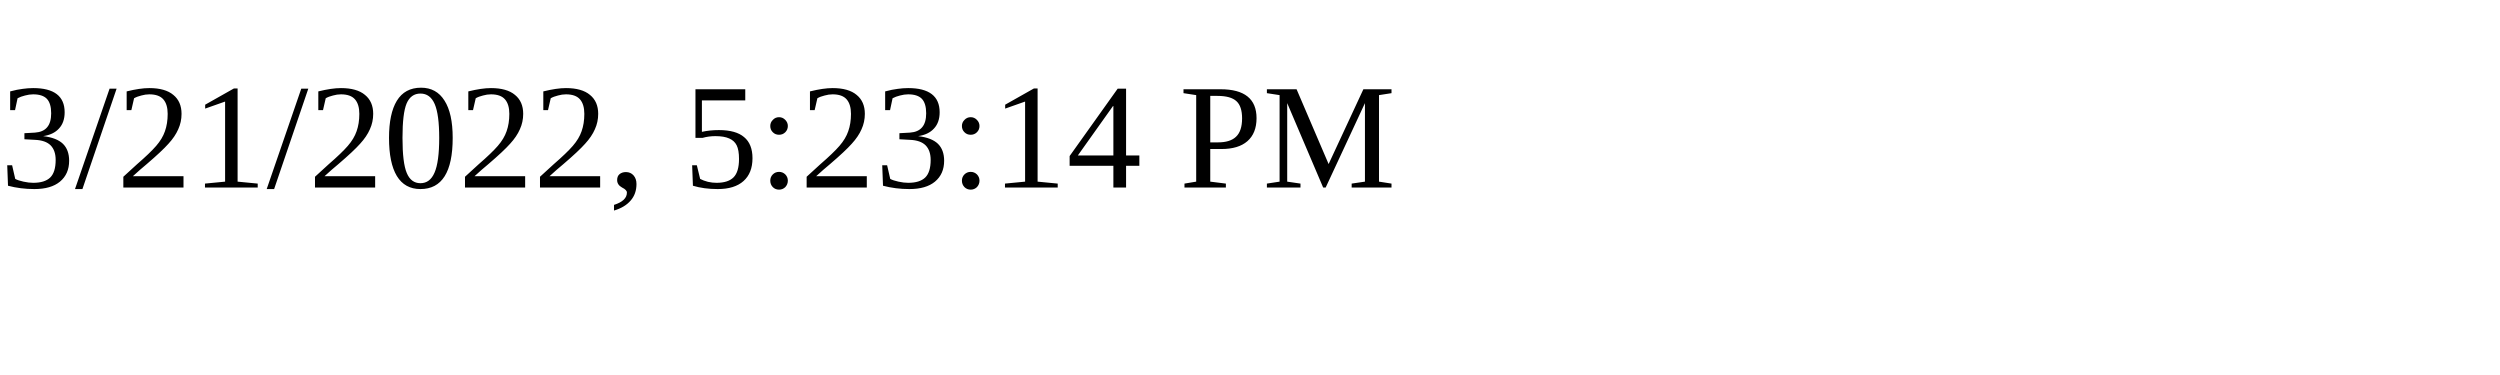
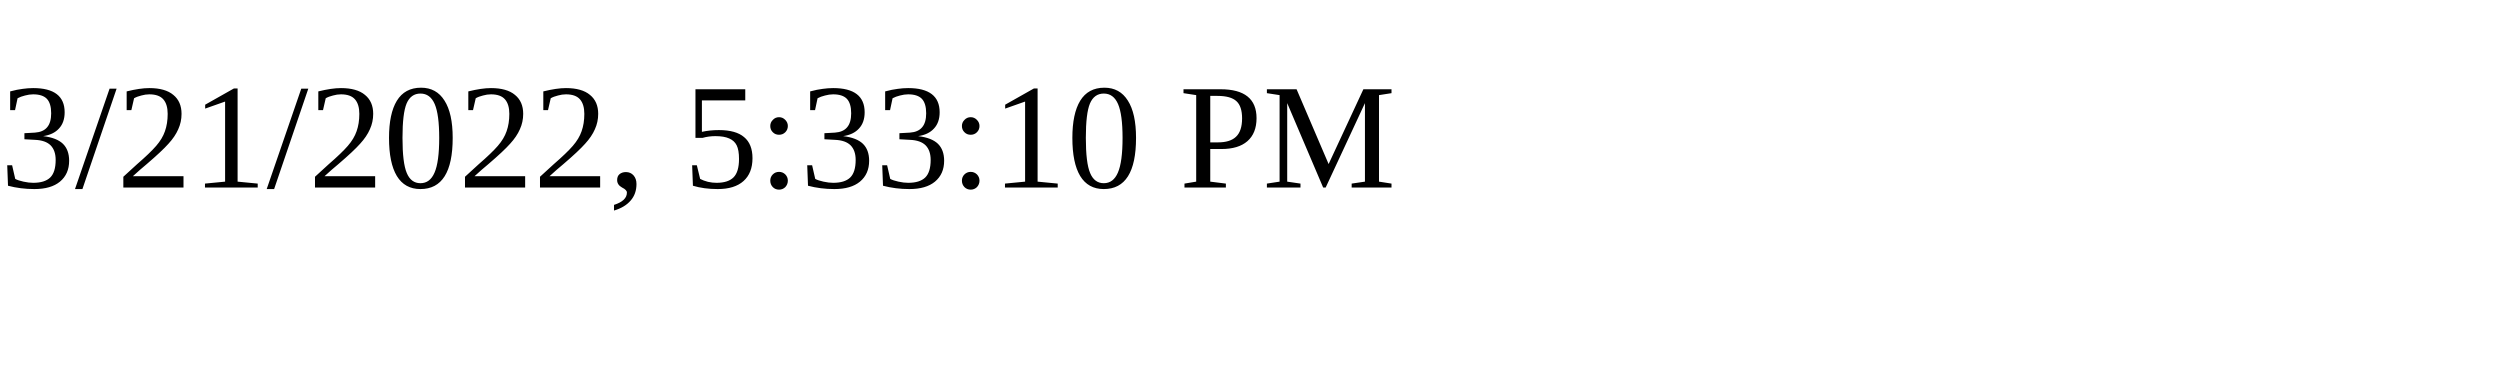
<svg xmlns="http://www.w3.org/2000/svg" height="30" width="200">
-   <text x="0" y="15">3/21/2022, 5:23:14 PM</text>
+   <text x="0" y="15">3/21/2022, 5:33:10 PM</text>
</svg>
